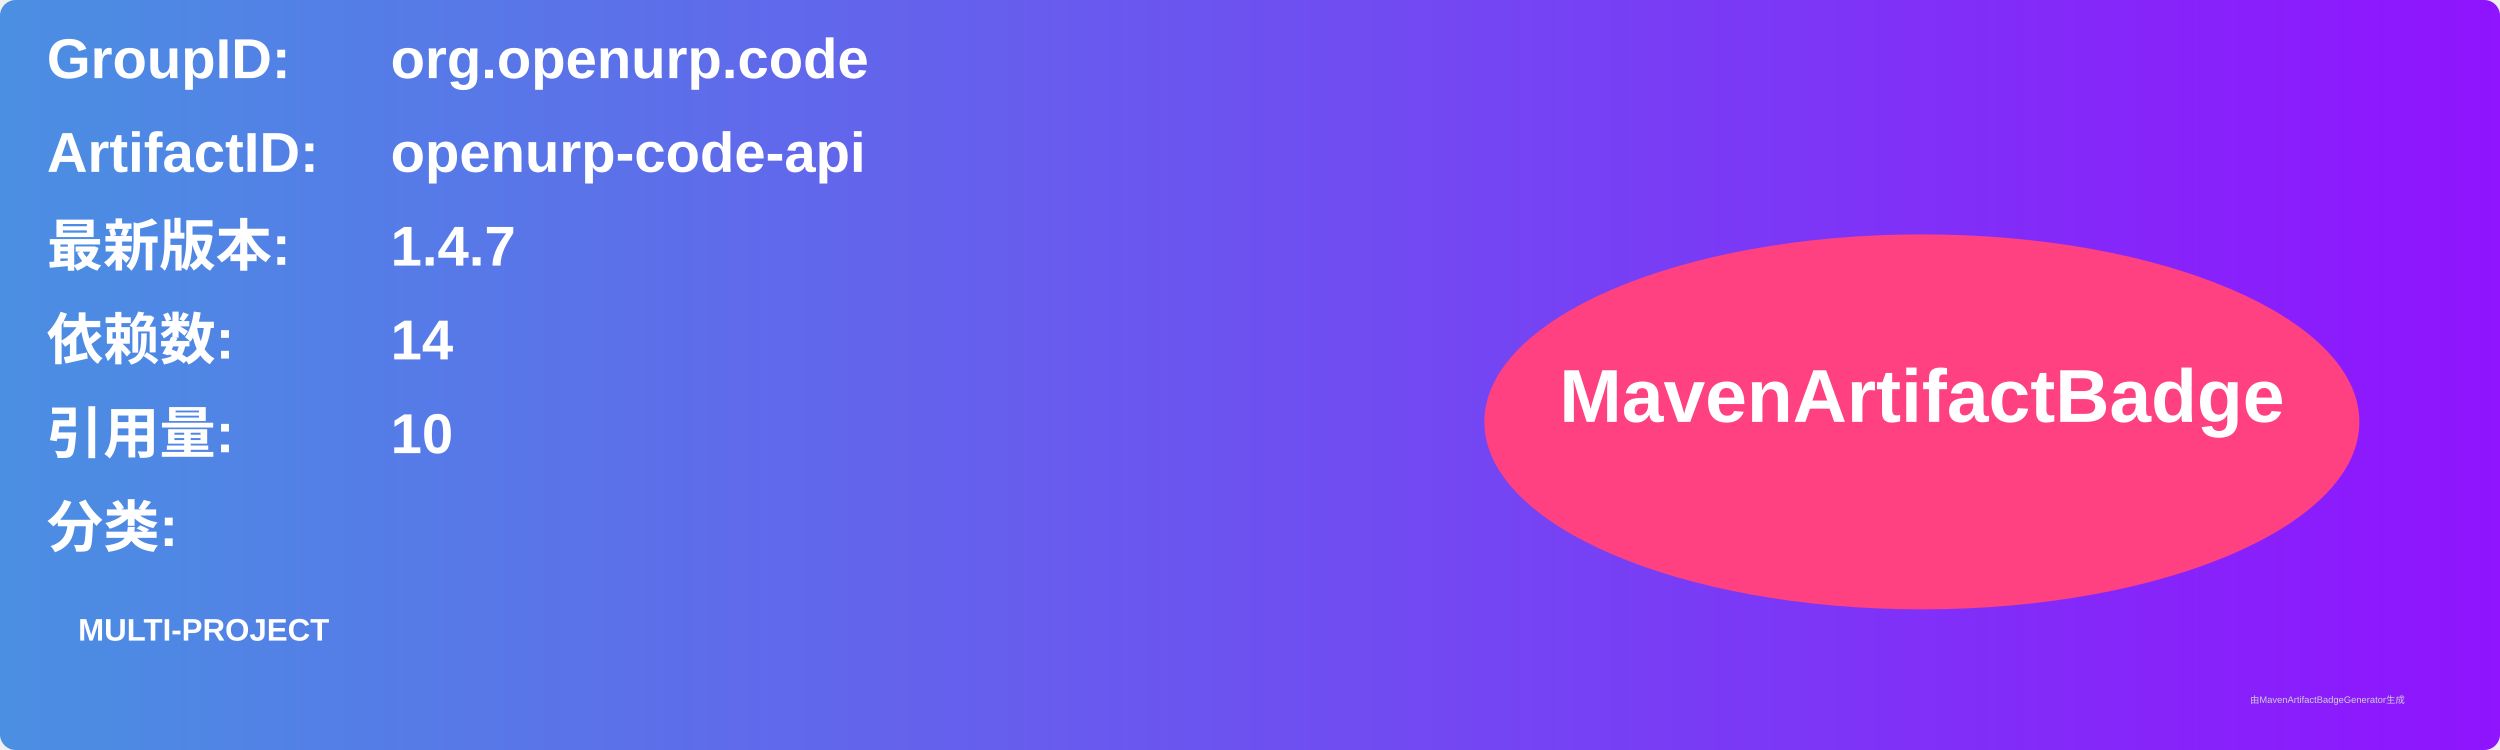
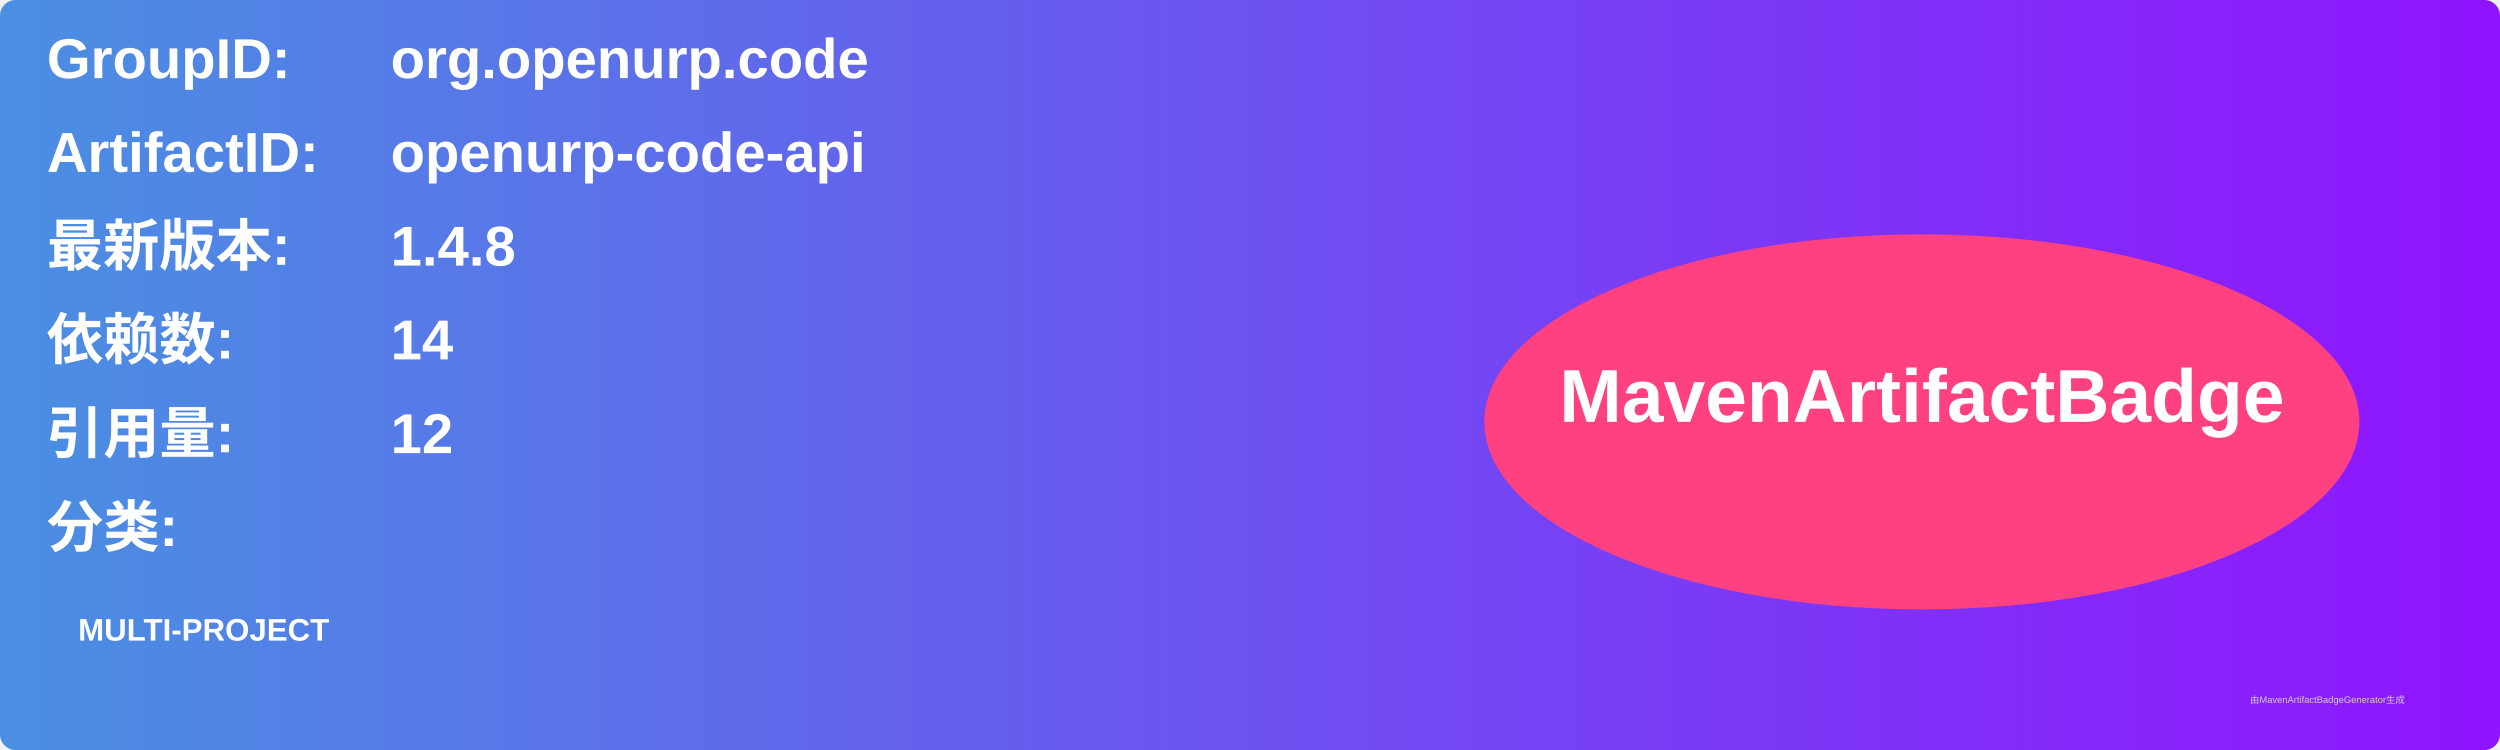
<svg xmlns="http://www.w3.org/2000/svg" width="800" height="240" viewBox="0 0 800 240">
  <linearGradient id="grad" x1="0%" y1="0%" x2="100%" y2="0%">
    <stop offset="0%" stop-color="#4a90e2" />
    <stop offset="100%" stop-color="#9013fe" />
  </linearGradient>
  <rect width="100%" height="100%" rx="5" ry="5" fill="url(#grad)" />
  <g transform="translate(15, 15)">
    <text x="0" y="10" font-family="Arial" font-size="18" fill="white" font-weight="bold" width="260">GroupID:</text>
    <text x="110" y="10" font-family="Arial" font-size="18" fill="white" font-weight="bold" width="460">org.openurp.code</text>
    <text x="0" y="40" font-family="Arial" font-size="18" fill="white" font-weight="bold" width="260">ArtifactID:</text>
    <text x="110" y="40" font-family="Arial" font-size="18" fill="white" font-weight="bold" width="460">openurp-code-api</text>
    <text x="0" y="70" font-family="Arial" font-size="18" fill="white" font-weight="bold">最新版本:</text>
    <text x="110" y="70" font-family="Arial" font-size="18" fill="white" font-weight="bold">
-       <tspan font-weight="bold">1.4.7</tspan>
+       <tspan font-weight="bold">1.4.8</tspan>
    </text>
    <text x="0" y="100" font-family="Arial" font-size="18" fill="white" font-weight="bold">依赖数: </text>
    <text x="110" y="100" font-family="Arial" font-size="18" fill="white">
      <tspan font-weight="bold">14</tspan>
    </text>
    <text x="0" y="130" font-family="Arial" font-size="18" fill="white" font-weight="bold">引用量: </text>
    <text x="110" y="130" font-family="Arial" font-size="18" fill="white">
-       <tspan font-weight="bold">10</tspan>
+       <tspan font-weight="bold">12</tspan>
    </text>
    <text x="0" y="160" font-family="Arial" font-size="18" fill="white" font-weight="bold">分类:</text>
    <text x="10" y="190" font-family="Arial" font-size="10" fill="white">
      <tspan font-weight="bold">MULTI-PROJECT</tspan>
    </text>
    <ellipse cx="600" cy="120" rx="140" ry="60" fill="#ff4081" />
    <text x="600" y="120" text-anchor="middle" font-family="Arial" font-size="24" fill="white" font-weight="bold">MavenArtifactBadge</text>
  </g>
  <text x="720" y="225" font-family="Arial" font-size="3" fill="#d0d0d0">由MavenArtifactBadgeGenerator生成</text>
</svg>
